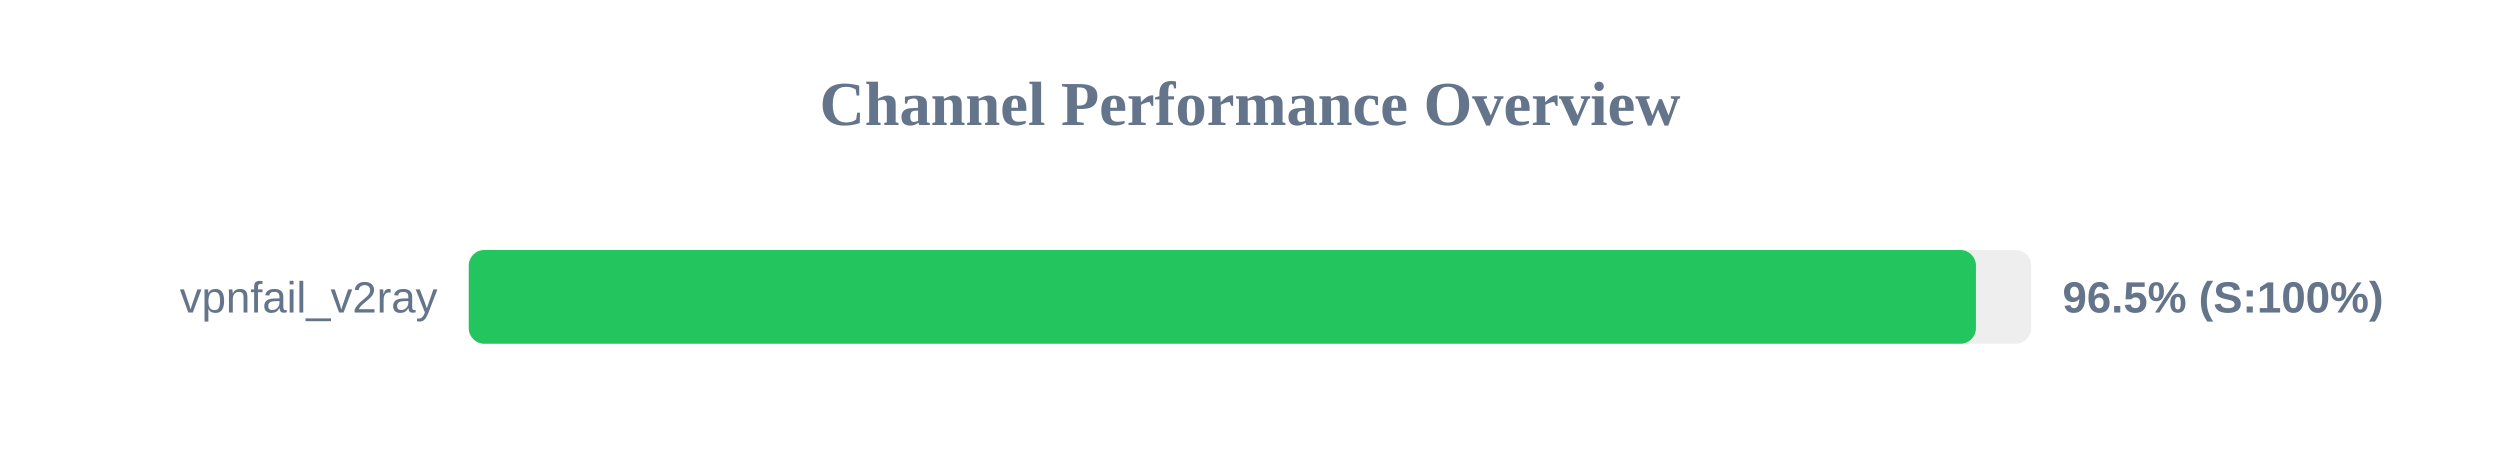
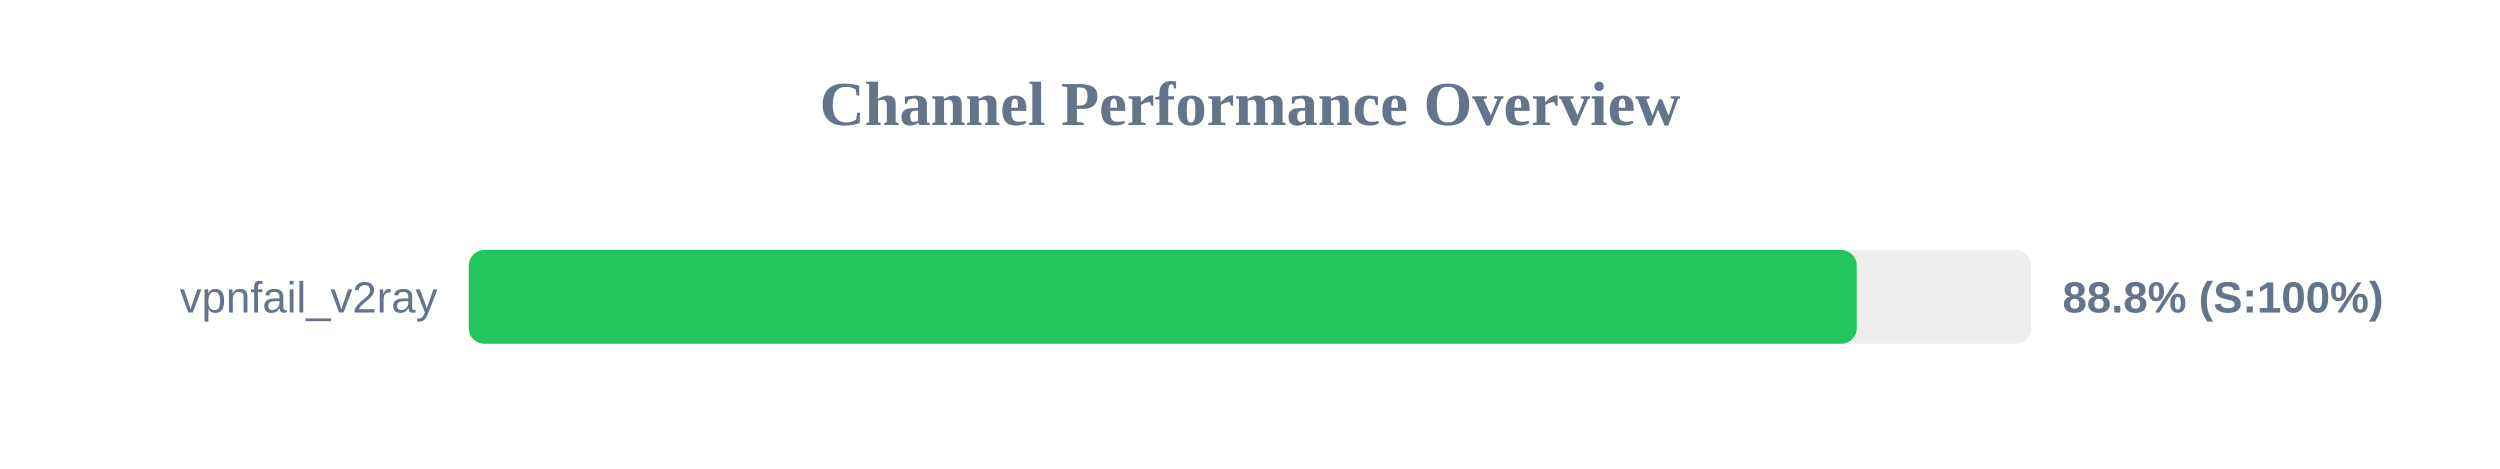
<svg xmlns="http://www.w3.org/2000/svg" width="800" height="150" version="1.1">
  <style>
        .row { font: 14px Arial; fill: #64748b; }
        .score { font: bold 14px Arial; fill: #64748b; }
    </style>
  <text x="400" y="40" text-anchor="middle" font-size="20px" font-weight="bold" fill="#64748b">Channel Performance Overview</text>
  <rect x="150" y="80" width="500" height="30" fill="#eee" rx="5" />
-   <rect x="150" y="80" width="482.3" height="30" fill="#22c55e" rx="5" />
+   <rect x="150" y="80" width="444.15" height="30" fill="#22c55e" rx="5" />
  <text x="140" y="100" text-anchor="end" class="row">vpnfail_v2ray</text>
-   <text x="660" y="100" text-anchor="start" class="score">96.5% (S:100%)</text>
+   <text x="660" y="100" text-anchor="start" class="score">88.8% (S:100%)</text>
</svg>
